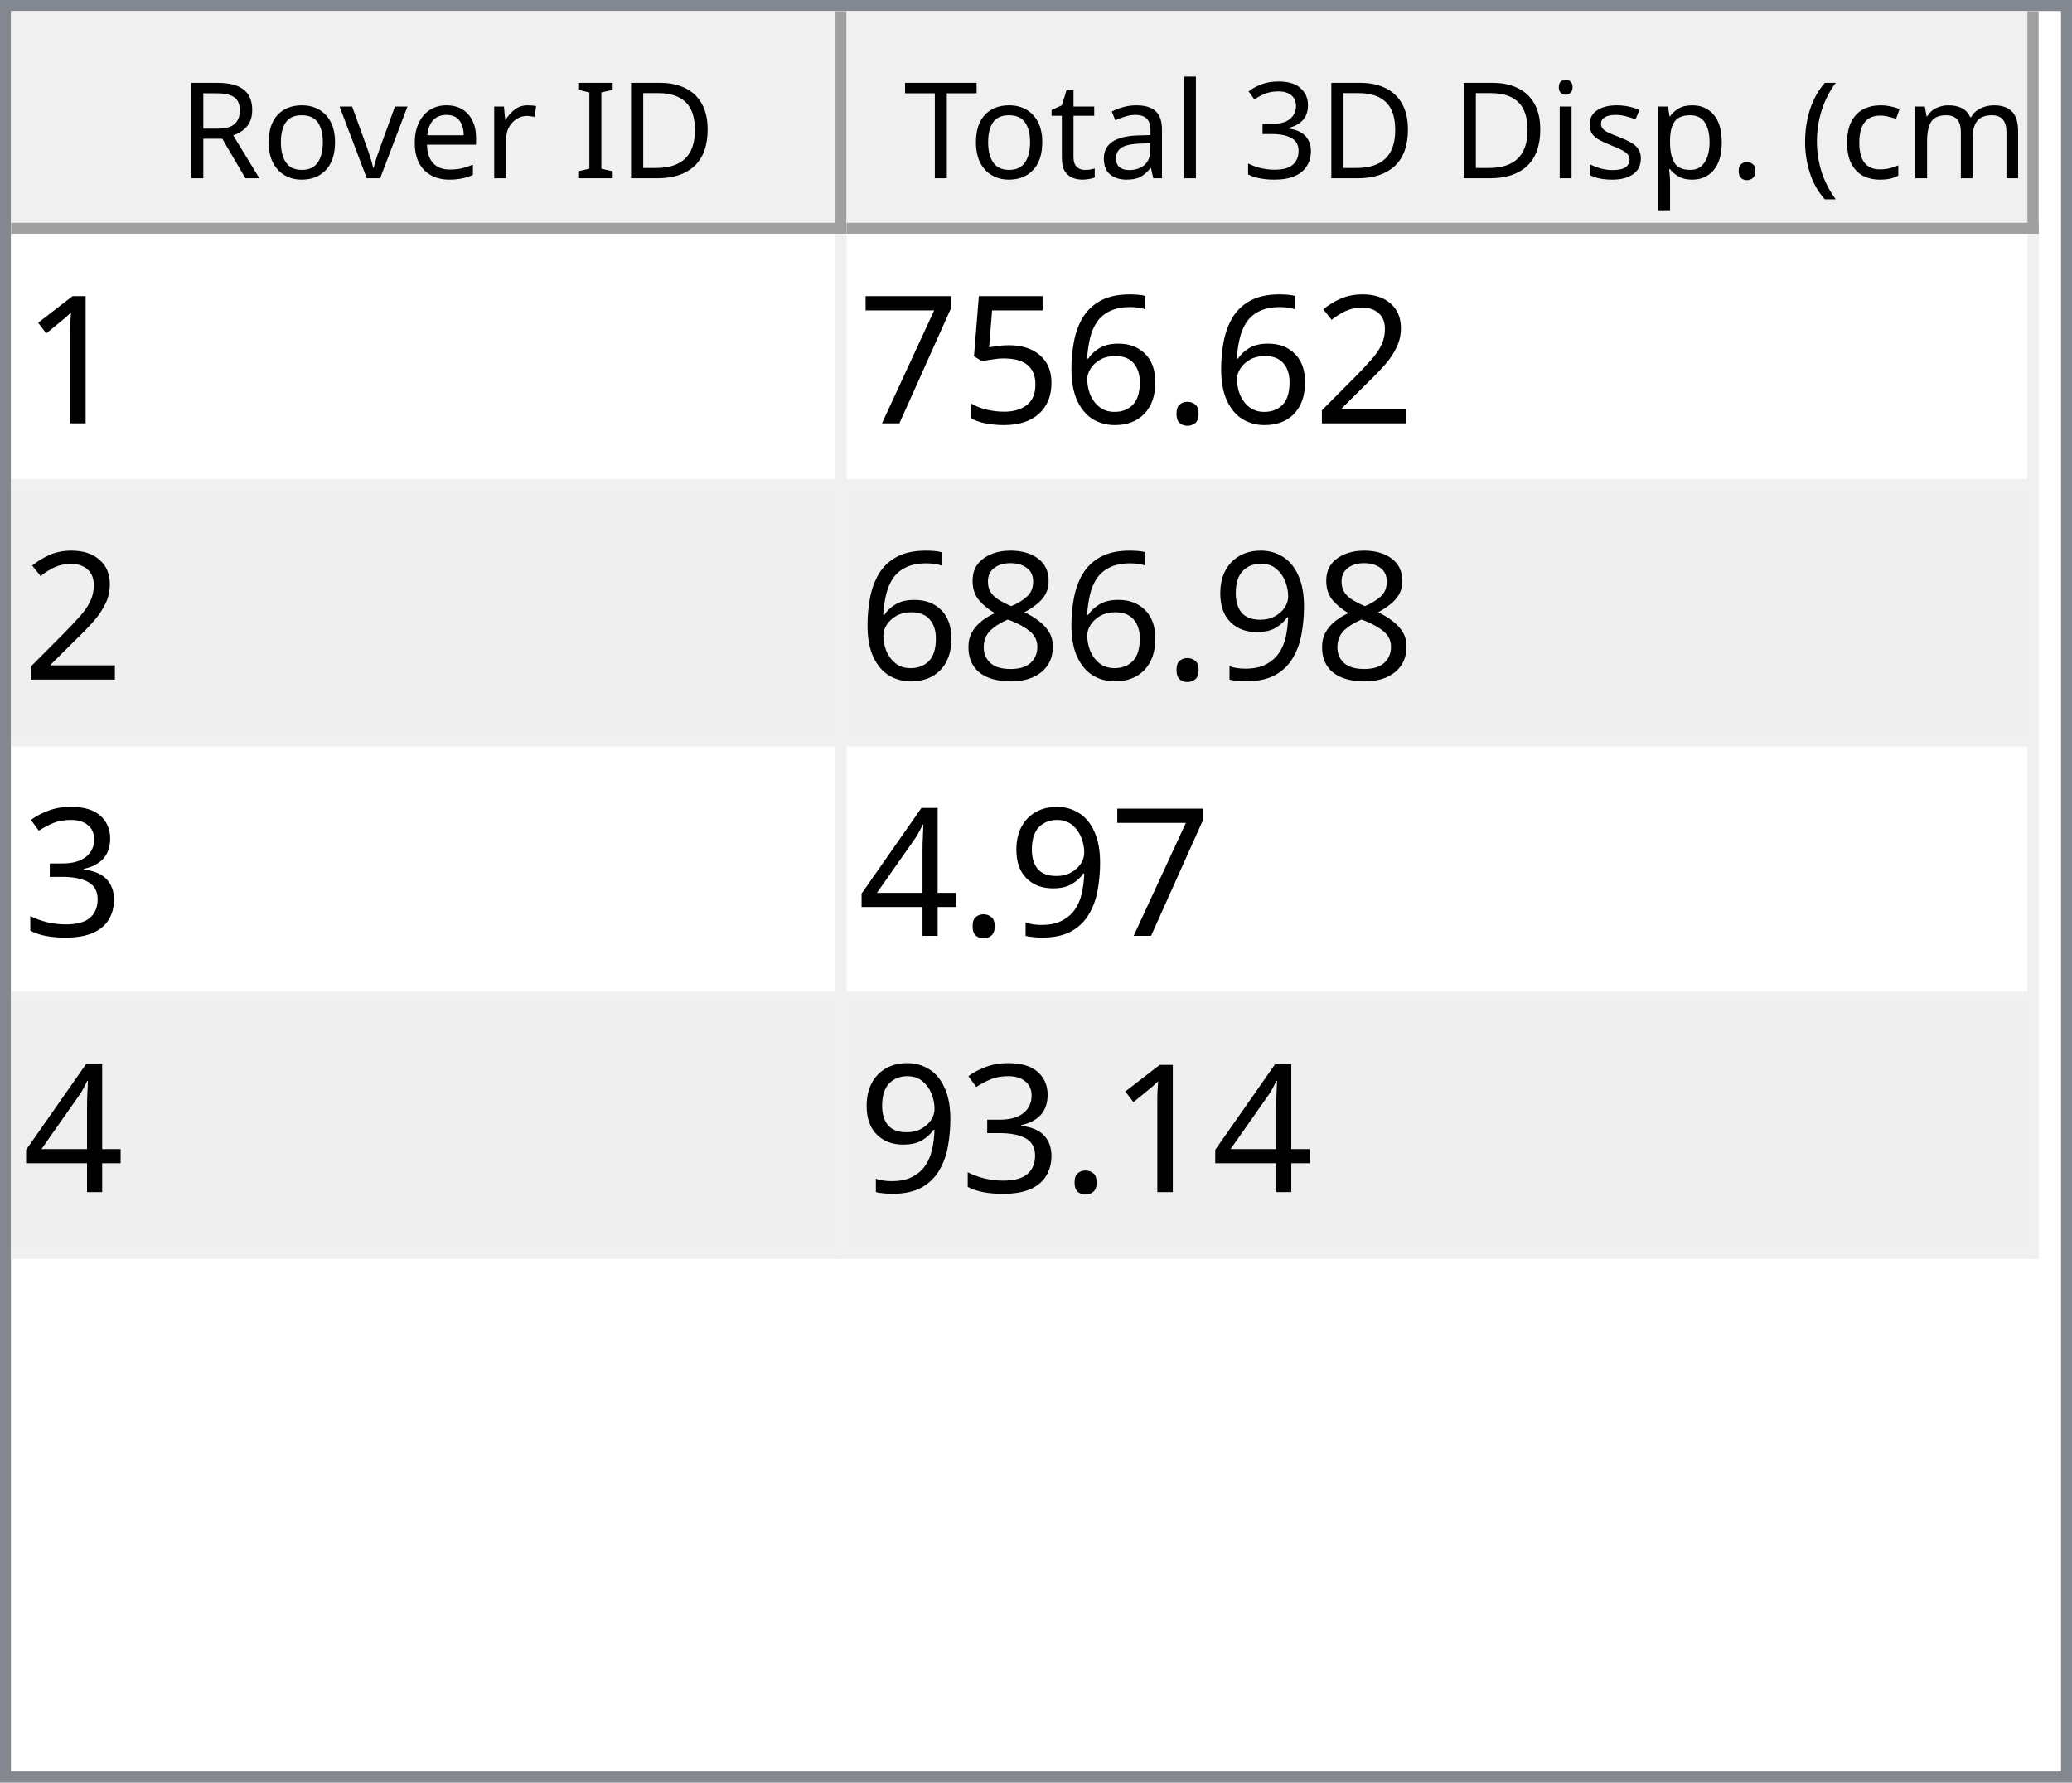
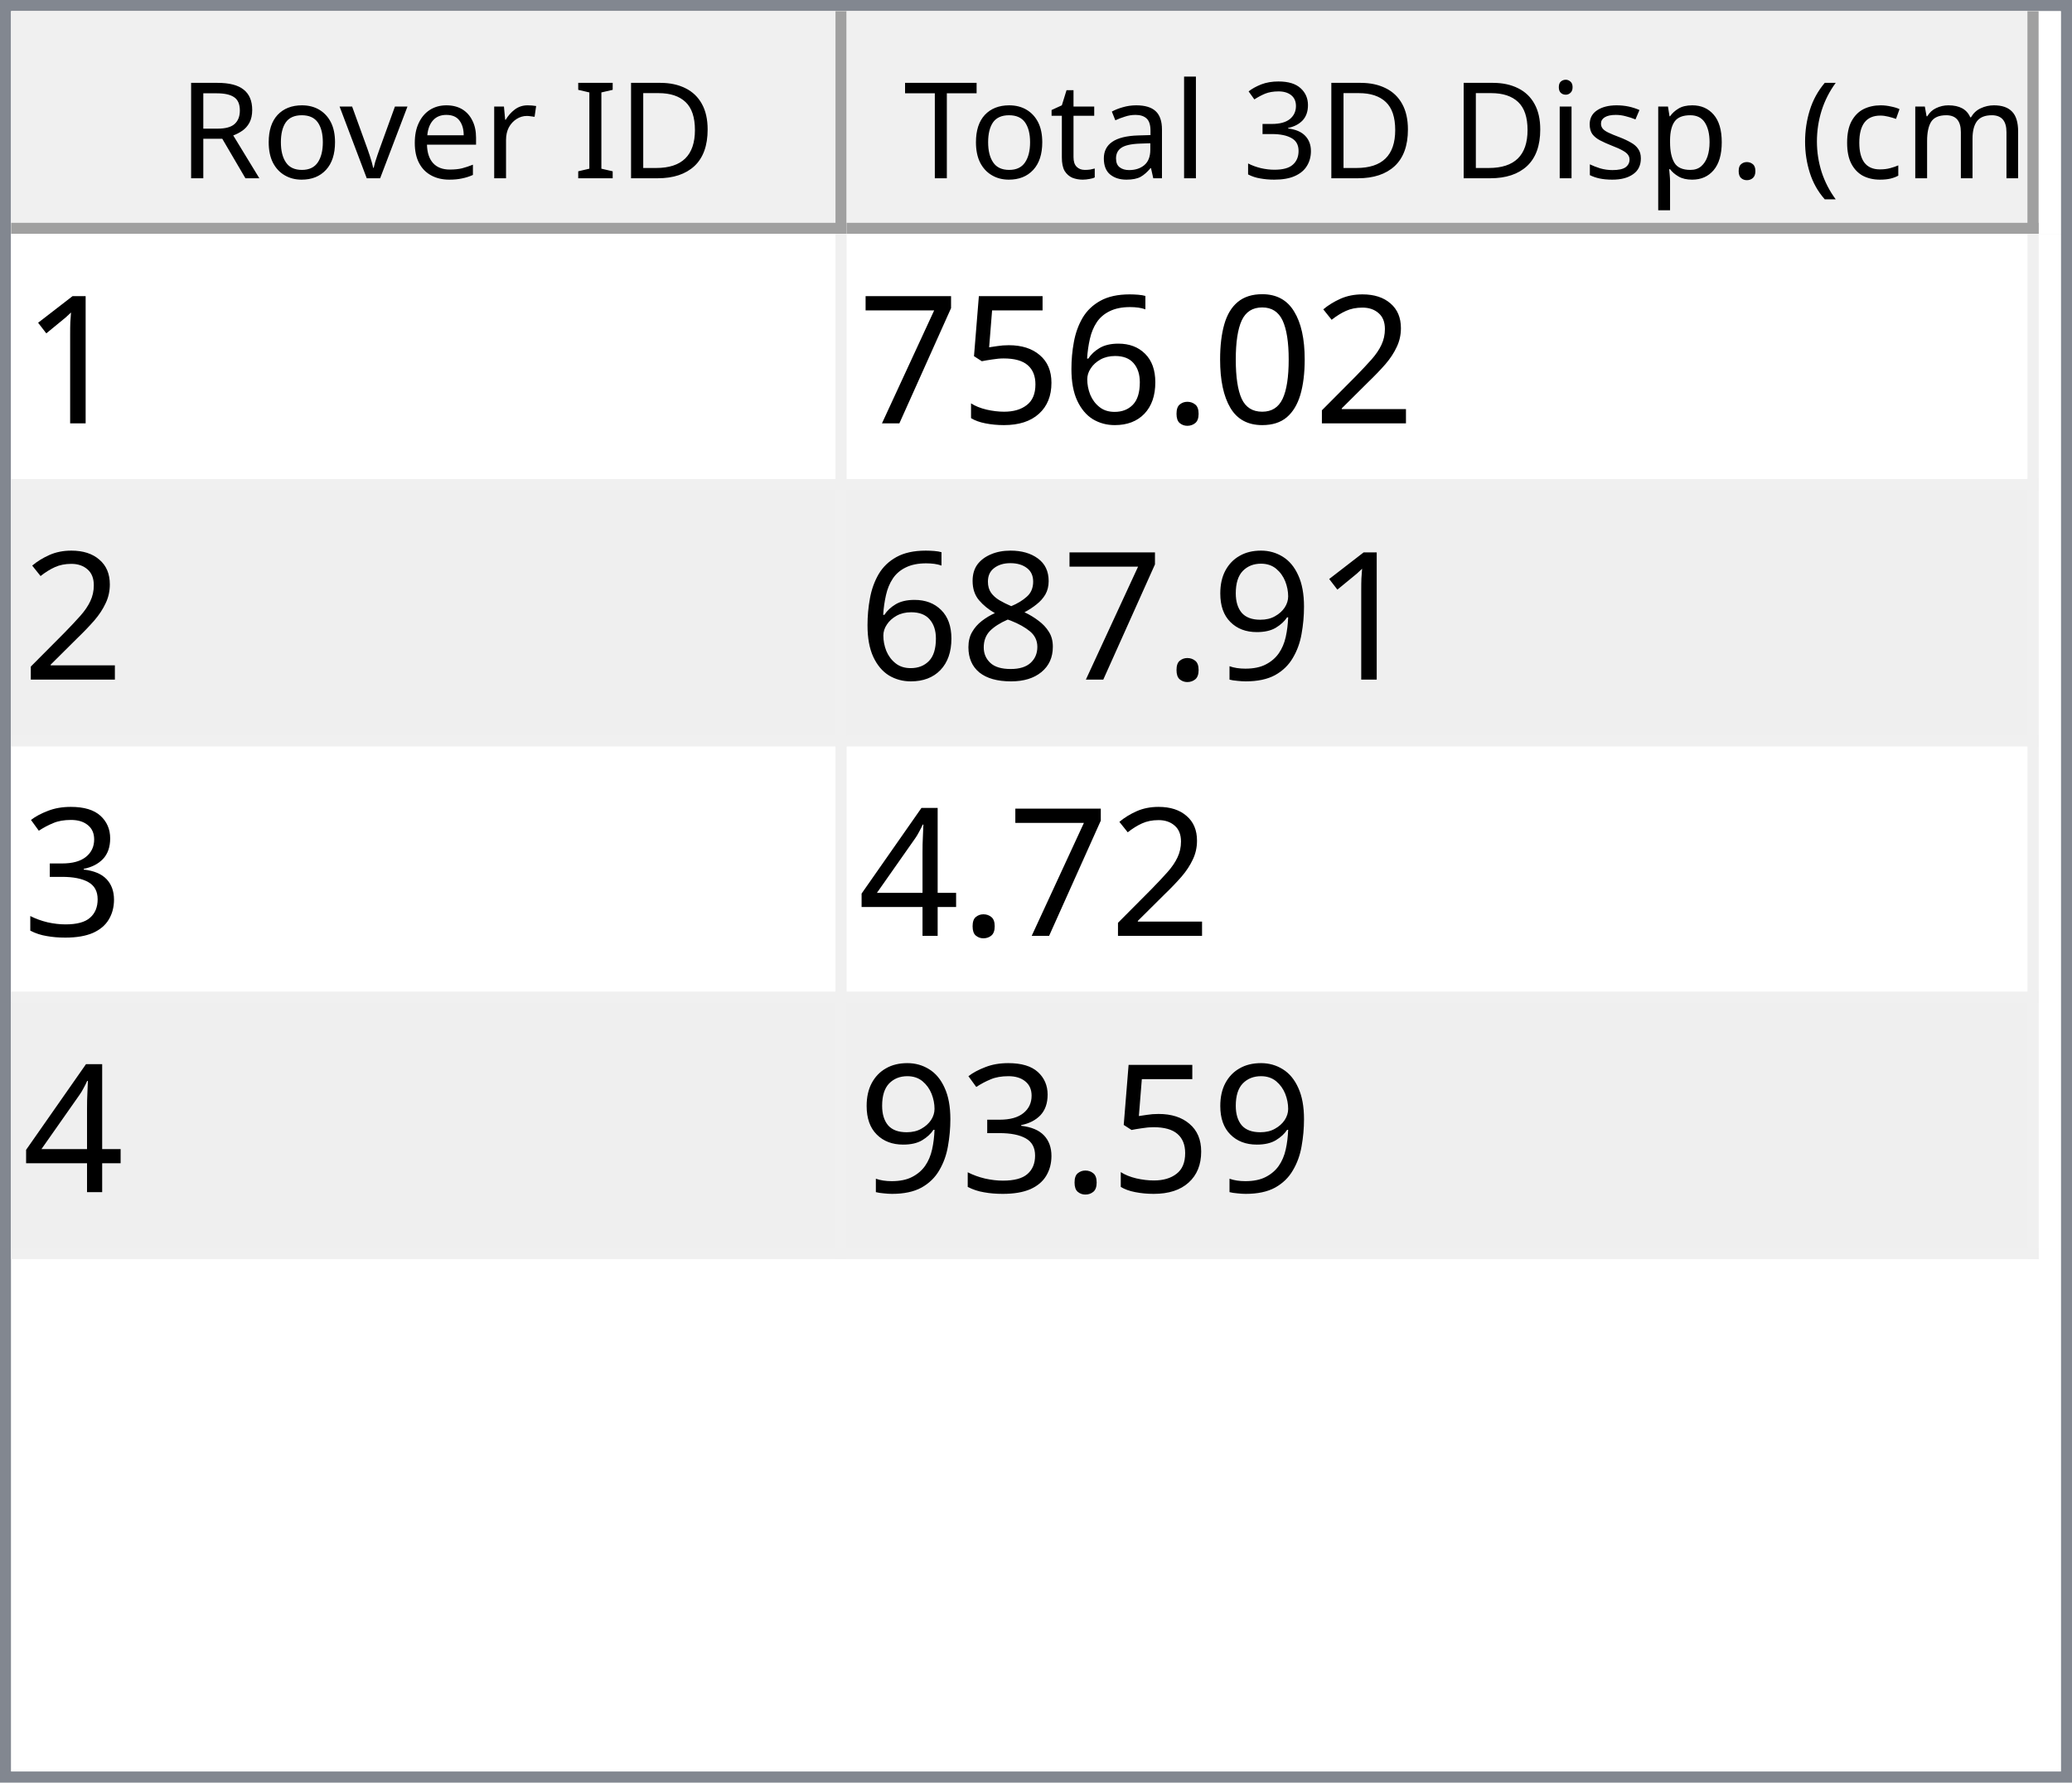
<svg xmlns="http://www.w3.org/2000/svg" style="fill-opacity:1; color-rendering:auto; color-interpolation:auto; text-rendering:auto; stroke:black; stroke-linecap:square; stroke-miterlimit:10; shape-rendering:auto; stroke-opacity:1; fill:black; stroke-dasharray:none; font-weight:normal; stroke-width:1; font-family:'Dialog'; font-style:normal; stroke-linejoin:miter; font-size:12px; stroke-dashoffset:0; image-rendering:auto;" width="186" height="160">
  <defs id="genericDefs" />
  <g>
    <defs id="defs1">
      <clipPath clipPathUnits="userSpaceOnUse" id="clipPath1">
        <path d="M0 0 L186 0 L186 160 L0 160 L0 0 Z" />
      </clipPath>
      <clipPath clipPathUnits="userSpaceOnUse" id="clipPath2">
        <path d="M0 0 L0 160 L186 160 L186 0 Z" />
      </clipPath>
      <clipPath clipPathUnits="userSpaceOnUse" id="clipPath3">
        <path d="M0 0 L0 20 L184 20 L184 0 Z" />
      </clipPath>
      <clipPath clipPathUnits="userSpaceOnUse" id="clipPath4">
        <path d="M0 0 L0 20 L75 20 L75 0 Z" />
      </clipPath>
      <clipPath clipPathUnits="userSpaceOnUse" id="clipPath5">
        <path d="M1 1 L1 19 L74 19 L74 1 Z" />
      </clipPath>
      <clipPath clipPathUnits="userSpaceOnUse" id="clipPath6">
        <path d="M0 0 L0 18 L73 18 L73 0 Z" />
      </clipPath>
      <clipPath clipPathUnits="userSpaceOnUse" id="clipPath7">
        <path d="M-0.5 -0.5 L-0.5 19.5 L74.5 19.5 L74.5 -0.5 Z" />
      </clipPath>
      <clipPath clipPathUnits="userSpaceOnUse" id="clipPath8">
        <path d="M0 0 L0 20 L107 20 L107 0 Z" />
      </clipPath>
      <clipPath clipPathUnits="userSpaceOnUse" id="clipPath9">
        <path d="M1 1 L1 19 L106 19 L106 1 Z" />
      </clipPath>
      <clipPath clipPathUnits="userSpaceOnUse" id="clipPath10">
        <path d="M0 0 L0 18 L105 18 L105 0 Z" />
      </clipPath>
      <clipPath clipPathUnits="userSpaceOnUse" id="clipPath11">
        <path d="M-0.5 -0.5 L-0.5 19.5 L106.5 19.5 L106.5 -0.5 Z" />
      </clipPath>
      <clipPath clipPathUnits="userSpaceOnUse" id="clipPath12">
        <path d="M0 0 L0 138 L184 138 L184 0 Z" />
      </clipPath>
      <clipPath clipPathUnits="userSpaceOnUse" id="clipPath13">
        <path d="M0 0 L0 92 L182 92 L182 0 Z" />
      </clipPath>
      <clipPath clipPathUnits="userSpaceOnUse" id="clipPath14">
        <path d="M-0.5 -0.5 L-0.5 91.5 L181.5 91.5 L181.5 -0.5 Z" />
      </clipPath>
      <clipPath clipPathUnits="userSpaceOnUse" id="clipPath15">
        <path d="M0 0 L0 22 L74 22 L74 0 Z" />
      </clipPath>
      <clipPath clipPathUnits="userSpaceOnUse" id="clipPath16">
        <path d="M0 0 L0 22 L106 22 L106 0 Z" />
      </clipPath>
      <font horiz-adv-x="64.551" id="font1">
        <font-face ascent="107.91" descent="25.098" units-per-em="100" style="font-style:normal; font-family:Segoe UI; font-weight:normal;" />
        <missing-glyph horiz-adv-x="64.551" d="M8.109 0 L8.109 68.266 L56.453 68.266 L56.453 0 L8.109 0 ZM15.328 7.234 L49.219 7.234 L49.219 61.031 L15.328 61.031 L15.328 7.234 Z" />
        <glyph unicode="D" horiz-adv-x="70.117" d="M9.188 0 L9.188 70.016 L28.516 70.016 Q65.531 70.016 65.531 35.891 Q65.531 19.672 55.25 9.836 Q44.969 0 27.734 0 L9.188 0 ZM17.391 62.594 L17.391 7.422 L27.828 7.422 Q41.609 7.422 49.273 14.797 Q56.938 22.172 56.938 35.688 Q56.938 62.594 28.328 62.594 L17.391 62.594 Z" />
        <glyph unicode="I" horiz-adv-x="26.611" d="M17.391 0 L9.188 0 L9.188 70.016 L17.391 70.016 L17.391 0 Z" />
        <glyph unicode=" " horiz-adv-x="27.393" d="" />
        <glyph unicode="r" horiz-adv-x="34.766" d="M34.188 41.891 Q32.078 43.5 28.125 43.5 Q23 43.5 19.555 38.672 Q16.109 33.844 16.109 25.484 L16.109 0 L8.109 0 L8.109 50 L16.109 50 L16.109 39.703 L16.312 39.703 Q18.016 44.969 21.531 47.922 Q25.047 50.875 29.391 50.875 Q32.516 50.875 34.188 50.203 L34.188 41.891 Z" />
        <glyph unicode="e" horiz-adv-x="52.295" d="M48.297 23 L12.984 23 Q13.188 14.656 17.484 10.109 Q21.781 5.562 29.297 5.562 Q37.75 5.562 44.828 11.141 L44.828 3.609 Q38.234 -1.172 27.391 -1.172 Q16.797 -1.172 10.742 5.641 Q4.688 12.453 4.688 24.812 Q4.688 36.469 11.305 43.82 Q17.922 51.172 27.734 51.172 Q37.547 51.172 42.922 44.828 Q48.297 38.484 48.297 27.203 L48.297 23 ZM40.094 29.781 Q40.047 36.719 36.75 40.578 Q33.453 44.438 27.594 44.438 Q21.922 44.438 17.969 40.383 Q14.016 36.328 13.094 29.781 L40.094 29.781 Z" />
        <glyph unicode="v" horiz-adv-x="47.9" d="M47.406 50 L27.484 0 L19.625 0 L0.688 50 L9.469 50 L22.172 13.672 Q23.578 9.672 23.922 6.688 L24.125 6.688 Q24.609 10.453 25.688 13.484 L38.969 50 L47.406 50 Z" />
        <glyph unicode="o" horiz-adv-x="58.594" d="M29 -1.172 Q17.922 -1.172 11.305 5.836 Q4.688 12.844 4.688 24.422 Q4.688 37.016 11.57 44.094 Q18.453 51.172 30.172 51.172 Q41.359 51.172 47.633 44.289 Q53.906 37.406 53.906 25.203 Q53.906 13.234 47.141 6.031 Q40.375 -1.172 29 -1.172 ZM29.594 44.438 Q21.875 44.438 17.383 39.188 Q12.891 33.938 12.891 24.703 Q12.891 15.828 17.43 10.695 Q21.969 5.562 29.594 5.562 Q37.359 5.562 41.531 10.594 Q45.703 15.625 45.703 24.906 Q45.703 34.281 41.531 39.359 Q37.359 44.438 29.594 44.438 Z" />
        <glyph unicode="R" horiz-adv-x="59.814" d="M59.375 0 L49.609 0 L37.891 19.625 Q36.281 22.359 34.766 24.289 Q33.25 26.219 31.664 27.438 Q30.078 28.656 28.25 29.219 Q26.422 29.781 24.125 29.781 L17.391 29.781 L17.391 0 L9.188 0 L9.188 70.016 L30.078 70.016 Q34.672 70.016 38.555 68.867 Q42.438 67.719 45.289 65.375 Q48.141 63.031 49.758 59.547 Q51.375 56.062 51.375 51.375 Q51.375 47.703 50.273 44.656 Q49.172 41.609 47.148 39.211 Q45.125 36.812 42.266 35.133 Q39.406 33.453 35.844 32.516 L35.844 32.328 Q37.594 31.547 38.891 30.547 Q40.188 29.547 41.359 28.18 Q42.531 26.812 43.68 25.078 Q44.828 23.344 46.234 21.047 L59.375 0 ZM17.391 62.594 L17.391 37.203 L28.516 37.203 Q31.594 37.203 34.203 38.133 Q36.812 39.062 38.719 40.797 Q40.625 42.531 41.703 45.047 Q42.781 47.562 42.781 50.688 Q42.781 56.297 39.141 59.445 Q35.5 62.594 28.609 62.594 L17.391 62.594 Z" />
        <glyph unicode=")" horiz-adv-x="30.176" d="M8.297 -15.922 L1.172 -15.922 Q16.406 2.344 16.406 26.812 Q16.406 51.469 1.078 70.016 L8.297 70.016 Q23.531 52.156 23.531 26.703 Q23.531 1.375 8.297 -15.922 Z" />
        <glyph unicode="m" horiz-adv-x="86.133" d="M79.109 0 L71.094 0 L71.094 28.719 Q71.094 37.016 68.531 40.727 Q65.969 44.438 59.906 44.438 Q54.781 44.438 51.195 39.75 Q47.609 35.062 47.609 28.516 L47.609 0 L39.594 0 L39.594 29.688 Q39.594 44.438 28.219 44.438 Q22.953 44.438 19.531 40.016 Q16.109 35.594 16.109 28.516 L16.109 0 L8.109 0 L8.109 50 L16.109 50 L16.109 42.094 L16.312 42.094 Q21.625 51.172 31.844 51.172 Q36.969 51.172 40.773 48.312 Q44.578 45.453 46 40.828 Q51.562 51.172 62.594 51.172 Q79.109 51.172 79.109 30.812 L79.109 0 Z" />
        <glyph unicode="c" horiz-adv-x="46.191" d="M42.188 2.297 Q36.422 -1.172 28.516 -1.172 Q17.828 -1.172 11.258 5.789 Q4.688 12.75 4.688 23.828 Q4.688 36.188 11.766 43.68 Q18.844 51.172 30.672 51.172 Q37.25 51.172 42.281 48.734 L42.281 40.531 Q36.719 44.438 30.375 44.438 Q22.703 44.438 17.797 38.945 Q12.891 33.453 12.891 24.516 Q12.891 15.719 17.508 10.641 Q22.125 5.562 29.891 5.562 Q36.422 5.562 42.188 9.906 L42.188 2.297 Z" />
        <glyph unicode="(" horiz-adv-x="30.176" d="M29.109 -15.922 L21.969 -15.922 Q6.844 1.375 6.844 26.703 Q6.844 52.156 21.969 70.016 L29.203 70.016 Q13.875 51.469 13.875 26.812 Q13.875 2.344 29.109 -15.922 Z" />
        <glyph unicode="." horiz-adv-x="21.68" d="M10.891 -1.078 Q8.641 -1.078 7.055 0.539 Q5.469 2.156 5.469 4.391 Q5.469 6.641 7.055 8.273 Q8.641 9.906 10.891 9.906 Q13.188 9.906 14.797 8.273 Q16.406 6.641 16.406 4.391 Q16.406 2.156 14.797 0.539 Q13.188 -1.078 10.891 -1.078 Z" />
        <glyph unicode="p" horiz-adv-x="58.789" d="M16.312 7.234 L16.109 7.234 L16.109 -23 L8.109 -23 L8.109 50 L16.109 50 L16.109 41.219 L16.312 41.219 Q22.219 51.172 33.594 51.172 Q43.266 51.172 48.688 44.461 Q54.109 37.75 54.109 26.469 Q54.109 13.922 48 6.375 Q41.891 -1.172 31.297 -1.172 Q21.578 -1.172 16.312 7.234 ZM16.109 27.391 L16.109 20.406 Q16.109 14.203 20.141 9.883 Q24.172 5.562 30.375 5.562 Q37.641 5.562 41.773 11.133 Q45.906 16.703 45.906 26.609 Q45.906 34.969 42.047 39.703 Q38.188 44.438 31.594 44.438 Q24.609 44.438 20.359 39.578 Q16.109 34.719 16.109 27.391 Z" />
        <glyph unicode="s" horiz-adv-x="42.432" d="M5.078 1.812 L5.078 10.406 Q11.625 5.562 19.484 5.562 Q30.031 5.562 30.031 12.594 Q30.031 14.594 29.125 15.992 Q28.219 17.391 26.68 18.461 Q25.141 19.531 23.07 20.383 Q21 21.234 18.609 22.172 Q15.281 23.484 12.766 24.828 Q10.25 26.172 8.57 27.859 Q6.891 29.547 6.031 31.695 Q5.172 33.844 5.172 36.719 Q5.172 40.234 6.789 42.945 Q8.406 45.656 11.086 47.484 Q13.766 49.312 17.211 50.242 Q20.656 51.172 24.312 51.172 Q30.812 51.172 35.938 48.922 L35.938 40.828 Q30.422 44.438 23.25 44.438 Q21 44.438 19.195 43.922 Q17.391 43.406 16.094 42.477 Q14.797 41.547 14.086 40.258 Q13.375 38.969 13.375 37.406 Q13.375 35.453 14.086 34.133 Q14.797 32.812 16.164 31.789 Q17.531 30.766 19.484 29.938 Q21.438 29.109 23.922 28.125 Q27.25 26.859 29.883 25.516 Q32.516 24.172 34.375 22.484 Q36.234 20.797 37.234 18.602 Q38.234 16.406 38.234 13.375 Q38.234 9.672 36.602 6.938 Q34.969 4.203 32.234 2.398 Q29.5 0.594 25.93 -0.289 Q22.359 -1.172 18.453 -1.172 Q10.75 -1.172 5.078 1.812 Z" />
        <glyph unicode="i" horiz-adv-x="24.219" d="M12.203 62.703 Q10.062 62.703 8.547 64.164 Q7.031 65.625 7.031 67.875 Q7.031 70.125 8.547 71.609 Q10.062 73.094 12.203 73.094 Q14.406 73.094 15.945 71.609 Q17.484 70.125 17.484 67.875 Q17.484 65.719 15.945 64.211 Q14.406 62.703 12.203 62.703 ZM16.109 0 L8.109 0 L8.109 50 L16.109 50 L16.109 0 Z" />
        <glyph unicode="3" horiz-adv-x="53.906" d="M46.531 19.828 Q46.531 15.094 44.75 11.211 Q42.969 7.328 39.719 4.57 Q36.469 1.812 31.93 0.297 Q27.391 -1.219 21.922 -1.219 Q11.922 -1.219 6 2.594 L6 11.188 Q13.094 5.609 22.219 5.609 Q25.875 5.609 28.828 6.539 Q31.781 7.469 33.906 9.227 Q36.031 10.984 37.18 13.477 Q38.328 15.969 38.328 19.094 Q38.328 32.812 18.797 32.812 L12.984 32.812 L12.984 39.594 L18.5 39.594 Q35.797 39.594 35.797 52.484 Q35.797 64.406 22.609 64.406 Q15.188 64.406 8.688 59.422 L8.688 67.188 Q15.375 71.188 24.609 71.188 Q29 71.188 32.57 69.969 Q36.141 68.75 38.68 66.555 Q41.219 64.359 42.609 61.281 Q44 58.203 44 54.5 Q44 40.672 30.031 36.719 L30.031 36.531 Q33.594 36.141 36.625 34.797 Q39.656 33.453 41.852 31.305 Q44.047 29.156 45.289 26.25 Q46.531 23.344 46.531 19.828 Z" />
        <glyph unicode="l" horiz-adv-x="24.219" d="M16.109 0 L8.109 0 L8.109 74.031 L16.109 74.031 L16.109 0 Z" />
        <glyph unicode="a" horiz-adv-x="50.879" d="M43.891 0 L35.891 0 L35.891 7.812 L35.688 7.812 Q30.469 -1.172 20.312 -1.172 Q12.844 -1.172 8.617 2.781 Q4.391 6.734 4.391 13.281 Q4.391 27.297 20.906 29.594 L35.891 31.688 Q35.891 44.438 25.594 44.438 Q16.547 44.438 9.281 38.281 L9.281 46.484 Q16.656 51.172 26.266 51.172 Q43.891 51.172 43.891 32.516 L43.891 0 ZM35.891 25.297 L23.828 23.641 Q18.266 22.859 15.43 20.875 Q12.594 18.891 12.594 13.875 Q12.594 10.203 15.211 7.883 Q17.828 5.562 22.172 5.562 Q28.125 5.562 32.008 9.742 Q35.891 13.922 35.891 20.312 L35.891 25.297 Z" />
        <glyph unicode="t" horiz-adv-x="33.887" d="M31.297 0.484 Q28.469 -1.078 23.828 -1.078 Q10.688 -1.078 10.688 13.578 L10.688 43.172 L2.094 43.172 L2.094 50 L10.688 50 L10.688 62.203 L18.703 64.797 L18.703 50 L31.297 50 L31.297 43.172 L18.703 43.172 L18.703 14.984 Q18.703 9.969 20.414 7.82 Q22.125 5.672 26.078 5.672 Q29.109 5.672 31.297 7.328 L31.297 0.484 Z" />
        <glyph unicode="T" horiz-adv-x="52.393" d="M50.594 62.594 L30.375 62.594 L30.375 0 L22.172 0 L22.172 62.594 L2 62.594 L2 70.016 L50.594 70.016 L50.594 62.594 Z" />
      </font>
      <font horiz-adv-x="75.0" id="font2">
        <font-face ascent="100.537" descent="21.973" units-per-em="100" style="font-style:normal; font-family:sans-serif; font-weight:normal;" />
        <missing-glyph horiz-adv-x="75.0" d="M12.5 0 L12.5 62.5 L62.5 62.5 L62.5 0 L12.5 0 ZM14.062 1.562 L60.938 1.562 L60.938 60.938 L14.062 60.938 L14.062 1.562 Z" />
        <glyph unicode="1" horiz-adv-x="55.615" d="M37.25 0 L28.469 0 L28.469 56 Q25.297 52.984 20.141 49.953 Q14.984 46.922 10.891 45.406 L10.891 53.906 Q18.266 57.375 23.781 62.305 Q29.297 67.234 31.594 71.875 L37.25 71.875 L37.25 0 Z" />
        <glyph unicode="2" horiz-adv-x="55.615" d="M50.344 8.453 L50.344 0 L3.031 0 Q2.938 3.172 4.047 6.109 Q5.859 10.938 9.836 15.625 Q13.812 20.312 21.344 26.469 Q33.016 36.031 37.117 41.625 Q41.219 47.219 41.219 52.203 Q41.219 57.422 37.477 61.008 Q33.734 64.594 27.734 64.594 Q21.391 64.594 17.578 60.789 Q13.766 56.984 13.719 50.25 L4.688 51.172 Q5.609 61.281 11.664 66.578 Q17.719 71.875 27.938 71.875 Q38.234 71.875 44.242 66.164 Q50.25 60.453 50.25 52 Q50.25 47.703 48.492 43.555 Q46.734 39.406 42.656 34.812 Q38.578 30.219 29.109 22.219 Q21.188 15.578 18.945 13.211 Q16.703 10.844 15.234 8.453 L50.344 8.453 Z" />
+         <glyph unicode="0" horiz-adv-x="55.615" d="M4.156 35.297 Q4.156 48 6.766 55.742 Q9.375 63.484 14.523 67.68 Q19.672 71.875 27.484 71.875 Q33.25 71.875 37.594 69.555 Q41.938 67.234 44.773 62.867 Q47.609 58.5 49.219 52.227 Q50.828 45.953 50.828 35.297 Q50.828 22.703 48.242 14.969 Q45.656 7.234 40.508 3.008 Q35.359 -1.219 27.484 -1.219 Q17.141 -1.219 11.234 6.203 Q4.156 15.141 4.156 35.297 ZM13.188 35.297 Q13.188 17.672 17.312 11.836 Q21.438 6 27.484 6 Q33.547 6 37.672 11.859 Q41.797 17.719 41.797 35.297 Q41.797 52.984 37.672 58.789 Q33.547 64.594 27.391 64.594 Q21.344 64.594 17.719 59.469 Q13.188 52.938 13.188 35.297 Z" />
        <glyph unicode="." horiz-adv-x="27.783" d="M9.078 0 L9.078 10.016 L19.094 10.016 L19.094 0 L9.078 0 Z" />
        <glyph unicode="6" horiz-adv-x="55.615" d="M49.75 54.047 L41.016 53.375 Q39.844 58.547 37.703 60.891 Q34.125 64.656 28.906 64.656 Q24.703 64.656 21.531 62.312 Q17.391 59.281 14.992 53.469 Q12.594 47.656 12.5 36.922 Q15.672 41.75 20.266 44.094 Q24.859 46.438 29.891 46.438 Q38.672 46.438 44.852 39.969 Q51.031 33.5 51.031 23.25 Q51.031 16.5 48.125 10.719 Q45.219 4.938 40.141 1.859 Q35.062 -1.219 28.609 -1.219 Q17.625 -1.219 10.695 6.859 Q3.766 14.938 3.766 33.5 Q3.766 54.25 11.422 63.672 Q18.109 71.875 29.438 71.875 Q37.891 71.875 43.289 67.141 Q48.688 62.406 49.75 54.047 ZM13.875 23.188 Q13.875 18.656 15.797 14.508 Q17.719 10.359 21.188 8.18 Q24.656 6 28.469 6 Q34.031 6 38.039 10.492 Q42.047 14.984 42.047 22.703 Q42.047 30.125 38.086 34.398 Q34.125 38.672 28.125 38.672 Q22.172 38.672 18.023 34.398 Q13.875 30.125 13.875 23.188 Z" />
        <glyph unicode="5" horiz-adv-x="55.615" d="M4.156 18.75 L13.375 19.531 Q14.406 12.797 18.141 9.398 Q21.875 6 27.156 6 Q33.5 6 37.891 10.789 Q42.281 15.578 42.281 23.484 Q42.281 31 38.062 35.352 Q33.844 39.703 27 39.703 Q22.75 39.703 19.336 37.773 Q15.922 35.844 13.969 32.766 L5.719 33.844 L12.641 70.609 L48.25 70.609 L48.25 62.203 L19.672 62.203 L15.828 42.969 Q22.266 47.469 29.344 47.469 Q38.719 47.469 45.164 40.969 Q51.609 34.469 51.609 24.266 Q51.609 14.547 45.953 7.469 Q39.062 -1.219 27.156 -1.219 Q17.391 -1.219 11.211 4.25 Q5.031 9.719 4.156 18.75 Z" />
        <glyph unicode="7" horiz-adv-x="55.615" d="M4.734 62.203 L4.734 70.656 L51.078 70.656 L51.078 63.812 Q44.234 56.547 37.523 44.484 Q30.812 32.422 27.156 19.672 Q24.516 10.688 23.781 0 L14.75 0 Q14.891 8.453 18.062 20.414 Q21.234 32.375 27.172 43.484 Q33.109 54.594 39.797 62.203 L4.734 62.203 Z" />
        <glyph unicode="9" horiz-adv-x="55.615" d="M5.469 16.547 L13.922 17.328 Q14.984 11.375 18.016 8.688 Q21.047 6 25.781 6 Q29.828 6 32.883 7.859 Q35.938 9.719 37.891 12.82 Q39.844 15.922 41.164 21.195 Q42.484 26.469 42.484 31.938 Q42.484 32.516 42.438 33.688 Q39.797 29.5 35.234 26.883 Q30.672 24.266 25.344 24.266 Q16.453 24.266 10.305 30.711 Q4.156 37.156 4.156 47.703 Q4.156 58.594 10.578 65.234 Q17 71.875 26.656 71.875 Q33.641 71.875 39.43 68.117 Q45.219 64.359 48.219 57.398 Q51.219 50.438 51.219 37.25 Q51.219 23.531 48.242 15.406 Q45.266 7.281 39.383 3.031 Q33.5 -1.219 25.594 -1.219 Q17.188 -1.219 11.867 3.445 Q6.547 8.109 5.469 16.547 ZM41.453 48.141 Q41.453 55.719 37.43 60.156 Q33.406 64.594 27.734 64.594 Q21.875 64.594 17.531 59.812 Q13.188 55.031 13.188 47.406 Q13.188 40.578 17.312 36.305 Q21.438 32.031 27.484 32.031 Q33.594 32.031 37.523 36.305 Q41.453 40.578 41.453 48.141 Z" />
        <glyph unicode="8" horiz-adv-x="55.615" d="M17.672 38.812 Q12.203 40.828 9.57 44.539 Q6.938 48.25 6.938 53.422 Q6.938 61.234 12.555 66.555 Q18.172 71.875 27.484 71.875 Q36.859 71.875 42.578 66.43 Q48.297 60.984 48.297 53.172 Q48.297 48.188 45.68 44.508 Q43.062 40.828 37.75 38.812 Q44.344 36.672 47.781 31.883 Q51.219 27.094 51.219 20.453 Q51.219 11.281 44.727 5.031 Q38.234 -1.219 27.641 -1.219 Q17.047 -1.219 10.547 5.055 Q4.047 11.328 4.047 20.703 Q4.047 27.688 7.594 32.398 Q11.141 37.109 17.672 38.812 ZM15.922 53.719 Q15.922 48.641 19.195 45.414 Q22.469 42.188 27.688 42.188 Q32.766 42.188 36.016 45.383 Q39.266 48.578 39.266 53.219 Q39.266 58.062 35.914 61.359 Q32.562 64.656 27.594 64.656 Q22.562 64.656 19.242 61.43 Q15.922 58.203 15.922 53.719 ZM13.094 20.656 Q13.094 16.891 14.875 13.375 Q16.656 9.859 20.172 7.93 Q23.688 6 27.734 6 Q34.031 6 38.133 10.055 Q42.234 14.109 42.234 20.359 Q42.234 26.703 38.016 30.859 Q33.797 35.016 27.438 35.016 Q21.234 35.016 17.164 30.914 Q13.094 26.812 13.094 20.656 Z" />
        <glyph unicode="3" horiz-adv-x="55.615" d="M4.203 18.891 L12.984 20.062 Q14.5 12.594 18.141 9.297 Q21.781 6 27 6 Q33.203 6 37.477 10.297 Q41.75 14.594 41.75 20.953 Q41.75 27 37.797 30.93 Q33.844 34.859 27.734 34.859 Q25.25 34.859 21.531 33.891 L22.516 41.609 Q23.391 41.5 23.922 41.5 Q29.547 41.5 34.039 44.43 Q38.531 47.359 38.531 53.469 Q38.531 58.297 35.258 61.477 Q31.984 64.656 26.812 64.656 Q21.688 64.656 18.266 61.43 Q14.844 58.203 13.875 51.766 L5.078 53.328 Q6.688 62.156 12.398 67.016 Q18.109 71.875 26.609 71.875 Q32.469 71.875 37.398 69.359 Q42.328 66.844 44.945 62.5 Q47.562 58.156 47.562 53.266 Q47.562 48.641 45.07 44.828 Q42.578 41.016 37.703 38.766 Q44.047 37.312 47.562 32.695 Q51.078 28.078 51.078 21.141 Q51.078 11.766 44.242 5.25 Q37.406 -1.266 26.953 -1.266 Q17.531 -1.266 11.305 4.352 Q5.078 9.969 4.203 18.891 Z" />
        <glyph unicode="4" horiz-adv-x="55.615" d="M32.328 0 L32.328 17.141 L1.266 17.141 L1.266 25.203 L33.938 71.578 L41.109 71.578 L41.109 25.203 L50.781 25.203 L50.781 17.141 L41.109 17.141 L41.109 0 L32.328 0 ZM32.328 25.203 L32.328 57.469 L9.906 25.203 L32.328 25.203 Z" />
      </font>
    </defs>
    <g style="fill:white; stroke:white;">
      <rect x="0" y="0" width="186" style="clip-path:url(#clipPath1); stroke:none;" height="160" />
    </g>
    <g style="fill:white; text-rendering:optimizeSpeed; color-rendering:optimizeSpeed; image-rendering:optimizeSpeed; shape-rendering:crispEdges; stroke:white; color-interpolation:sRGB;">
      <rect x="0" width="186" height="160" y="0" style="stroke:none;" />
      <path style="stroke:none;" d="M0 160 L186 160 L186 0 L0 0 Z" />
    </g>
    <g style="fill:rgb(240,240,240); font-family:'Segoe UI'; stroke:rgb(240,240,240);">
      <rect x="0" y="0" width="186" style="clip-path:url(#clipPath2); stroke:none;" height="160" />
    </g>
    <g style="fill:rgb(130,135,144); font-family:'Segoe UI'; stroke:rgb(130,135,144);">
      <path d="M0 0 L186 0 L186 160 L0 160 L0 0 ZM1 1 L185 1 L185 159 L1 159 L1 1 Z" style="fill-rule:evenodd; clip-path:url(#clipPath2); stroke:none;" />
    </g>
    <g style="fill:white; font-family:'Segoe UI'; stroke:white;" transform="translate(1,1)">
      <rect x="0" y="0" width="184" style="clip-path:url(#clipPath3); stroke:none;" height="20" />
    </g>
    <g style="fill:rgb(240,240,240); font-family:'Segoe UI'; stroke:rgb(240,240,240);" transform="translate(1,1)">
      <rect x="0" y="0" width="75" style="clip-path:url(#clipPath4); stroke:none;" height="20" />
    </g>
    <g style="font-family:'Segoe UI';" transform="translate(2,2)">
      <text x="14" xml:space="preserve" y="14" style="clip-path:url(#clipPath6); stroke:none;">Rover ID</text>
    </g>
    <g style="fill:rgb(160,160,160); font-family:'Segoe UI'; stroke:rgb(160,160,160); stroke-linejoin:bevel;" transform="translate(1.5,1.5)">
      <line x1="74" x2="74" y1="0" style="fill:none; clip-path:url(#clipPath7);" y2="19" />
    </g>
    <g style="fill:rgb(160,160,160); font-family:'Segoe UI'; stroke:rgb(160,160,160); stroke-linejoin:bevel;" transform="matrix(1,0,0,1,1,1) translate(0.5,0.5)">
      <line x1="0" x2="74" y1="19" style="fill:none; clip-path:url(#clipPath7);" y2="19" />
    </g>
    <g style="fill:rgb(240,240,240); font-family:'Segoe UI'; stroke:rgb(240,240,240);" transform="translate(76,1)">
      <rect x="0" y="0" width="107" style="clip-path:url(#clipPath8); stroke:none;" height="20" />
    </g>
    <g style="font-family:'Segoe UI';" transform="translate(77,2)">
      <text x="1" xml:space="preserve" y="14" style="clip-path:url(#clipPath10); stroke:none;"> Total 3D Disp. (cm)</text>
    </g>
    <g style="fill:rgb(160,160,160); font-family:'Segoe UI'; stroke:rgb(160,160,160); stroke-linejoin:bevel;" transform="translate(76.5,1.5)">
      <line x1="106" x2="106" y1="0" style="fill:none; clip-path:url(#clipPath11);" y2="19" />
    </g>
    <g style="fill:rgb(160,160,160); font-family:'Segoe UI'; stroke:rgb(160,160,160); stroke-linejoin:bevel;" transform="matrix(1,0,0,1,76,1) translate(0.5,0.5)">
      <line x1="0" x2="106" y1="19" style="fill:none; clip-path:url(#clipPath11);" y2="19" />
    </g>
    <g style="fill:white; font-family:'Segoe UI'; stroke:white;" transform="translate(1,21)">
      <rect x="0" y="0" width="184" style="clip-path:url(#clipPath12); stroke:none;" height="138" />
    </g>
    <g style="fill:rgb(240,240,240); font-size:16px; font-family:sans-serif; stroke:rgb(240,240,240);" transform="translate(1,21)">
      <rect x="0" y="0" width="182" style="clip-path:url(#clipPath13); stroke:none;" height="92" />
      <line transform="translate(0.5,0.5)" x1="0" x2="181" y1="22" style="clip-path:url(#clipPath14); fill:none; stroke-linejoin:bevel;" y2="22" />
    </g>
    <g transform="matrix(1,0,0,1,1,21) translate(0.5,0.5)" style="fill:rgb(240,240,240); font-size:16px; font-family:sans-serif; stroke:rgb(240,240,240); stroke-linejoin:bevel;">
      <line x1="0" x2="181" y1="45" style="fill:none; clip-path:url(#clipPath14);" y2="45" />
    </g>
    <g transform="matrix(1,0,0,1,1,21) translate(0.5,0.5)" style="fill:rgb(240,240,240); font-size:16px; font-family:sans-serif; stroke:rgb(240,240,240); stroke-linejoin:bevel;">
      <line x1="0" x2="181" y1="68" style="fill:none; clip-path:url(#clipPath14);" y2="68" />
    </g>
    <g transform="matrix(1,0,0,1,1,21) translate(0.5,0.5)" style="fill:rgb(240,240,240); font-size:16px; font-family:sans-serif; stroke:rgb(240,240,240); stroke-linejoin:bevel;">
      <line x1="0" x2="181" y1="91" style="fill:none; clip-path:url(#clipPath14);" y2="91" />
    </g>
    <g transform="matrix(1,0,0,1,1,21) translate(0.5,0.5)" style="fill:rgb(240,240,240); font-size:16px; font-family:sans-serif; stroke:rgb(240,240,240); stroke-linejoin:bevel;">
      <line x1="74" x2="74" y1="0" style="fill:none; clip-path:url(#clipPath14);" y2="91" />
    </g>
    <g transform="matrix(1,0,0,1,1,21) translate(0.5,0.5)" style="fill:rgb(240,240,240); font-size:16px; font-family:sans-serif; stroke:rgb(240,240,240); stroke-linejoin:bevel;">
      <line x1="181" x2="181" y1="0" style="fill:none; clip-path:url(#clipPath14);" y2="91" />
    </g>
    <g style="fill:white; font-size:16px; font-family:sans-serif; stroke:white;" transform="matrix(1,0,0,1,1,21)">
      <rect x="0" y="0" width="74" style="clip-path:url(#clipPath15); stroke:none;" height="22" />
      <text x="1" y="17" style="fill:black; clip-path:url(#clipPath15); stroke:none;" xml:space="preserve">1</text>
    </g>
    <g style="fill:white; font-size:16px; font-family:sans-serif; stroke:white;" transform="matrix(1,0,0,1,1,21) translate(75,0)">
      <rect x="0" y="0" width="106" style="clip-path:url(#clipPath16); stroke:none;" height="22" />
-       <text x="1" y="17" style="fill:black; clip-path:url(#clipPath16); stroke:none;" xml:space="preserve">756.62</text>
+       <text x="1" y="17" style="fill:black; clip-path:url(#clipPath16); stroke:none;" xml:space="preserve">756.02</text>
    </g>
    <g style="fill:rgb(239,239,239); font-size:16px; font-family:sans-serif; stroke:rgb(239,239,239);" transform="matrix(1,0,0,1,1,21) translate(0,23)">
      <rect x="0" y="0" width="74" style="clip-path:url(#clipPath15); stroke:none;" height="22" />
      <text x="1" y="17" style="fill:black; clip-path:url(#clipPath15); stroke:none;" xml:space="preserve">2</text>
    </g>
    <g style="fill:rgb(239,239,239); font-size:16px; font-family:sans-serif; stroke:rgb(239,239,239);" transform="matrix(1,0,0,1,1,21) translate(75,23)">
      <rect x="0" y="0" width="106" style="clip-path:url(#clipPath16); stroke:none;" height="22" />
-       <text x="1" y="17" style="fill:black; clip-path:url(#clipPath16); stroke:none;" xml:space="preserve">686.98</text>
+       <text x="1" y="17" style="fill:black; clip-path:url(#clipPath16); stroke:none;" xml:space="preserve">687.91</text>
    </g>
    <g style="fill:white; font-size:16px; font-family:sans-serif; stroke:white;" transform="matrix(1,0,0,1,1,21) translate(0,46)">
      <rect x="0" y="0" width="74" style="clip-path:url(#clipPath15); stroke:none;" height="22" />
      <text x="1" y="17" style="fill:black; clip-path:url(#clipPath15); stroke:none;" xml:space="preserve">3</text>
    </g>
    <g style="fill:white; font-size:16px; font-family:sans-serif; stroke:white;" transform="matrix(1,0,0,1,1,21) translate(75,46)">
      <rect x="0" y="0" width="106" style="clip-path:url(#clipPath16); stroke:none;" height="22" />
-       <text x="1" y="17" style="fill:black; clip-path:url(#clipPath16); stroke:none;" xml:space="preserve">4.97</text>
+       <text x="1" y="17" style="fill:black; clip-path:url(#clipPath16); stroke:none;" xml:space="preserve">4.72</text>
    </g>
    <g style="fill:rgb(239,239,239); font-size:16px; font-family:sans-serif; stroke:rgb(239,239,239);" transform="matrix(1,0,0,1,1,21) translate(0,69)">
      <rect x="0" y="0" width="74" style="clip-path:url(#clipPath15); stroke:none;" height="22" />
      <text x="1" y="17" style="fill:black; clip-path:url(#clipPath15); stroke:none;" xml:space="preserve">4</text>
    </g>
    <g style="fill:rgb(239,239,239); font-size:16px; font-family:sans-serif; stroke:rgb(239,239,239);" transform="matrix(1,0,0,1,1,21) translate(75,69)">
      <rect x="0" y="0" width="106" style="clip-path:url(#clipPath16); stroke:none;" height="22" />
-       <text x="1" y="17" style="fill:black; clip-path:url(#clipPath16); stroke:none;" xml:space="preserve">93.14</text>
+       <text x="1" y="17" style="fill:black; clip-path:url(#clipPath16); stroke:none;" xml:space="preserve">93.59</text>
    </g>
  </g>
</svg>
